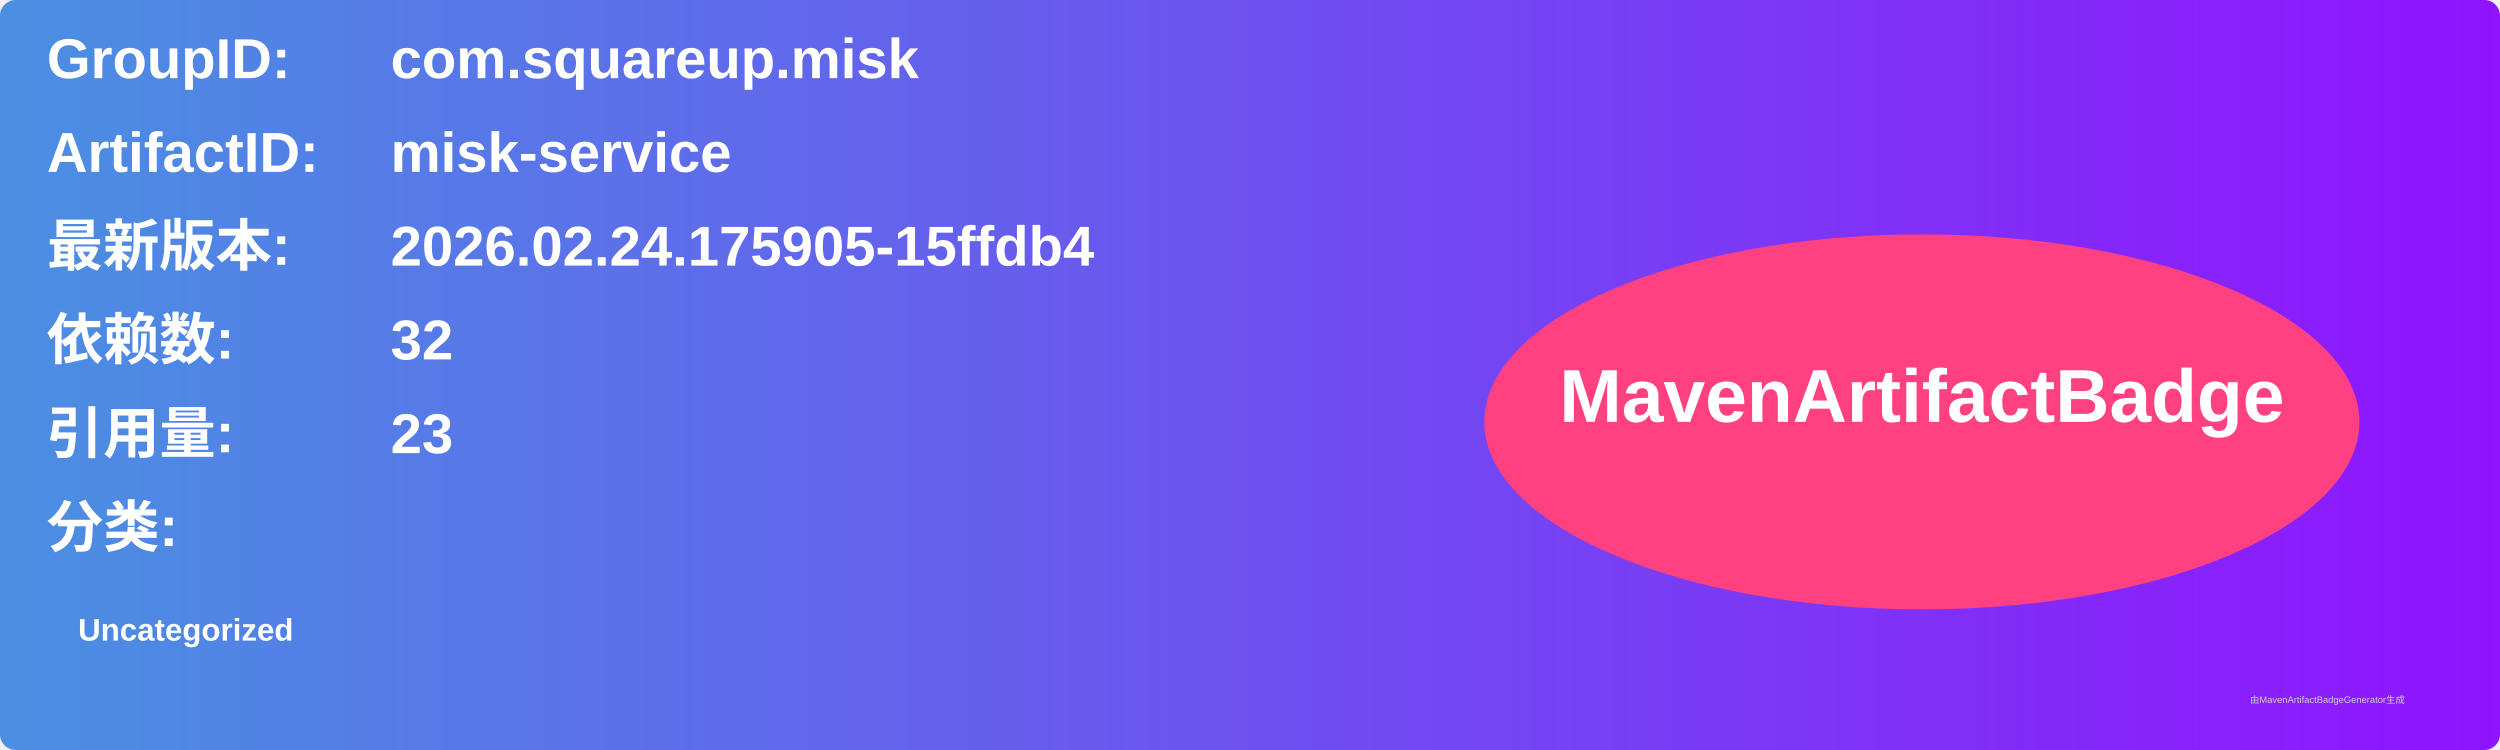
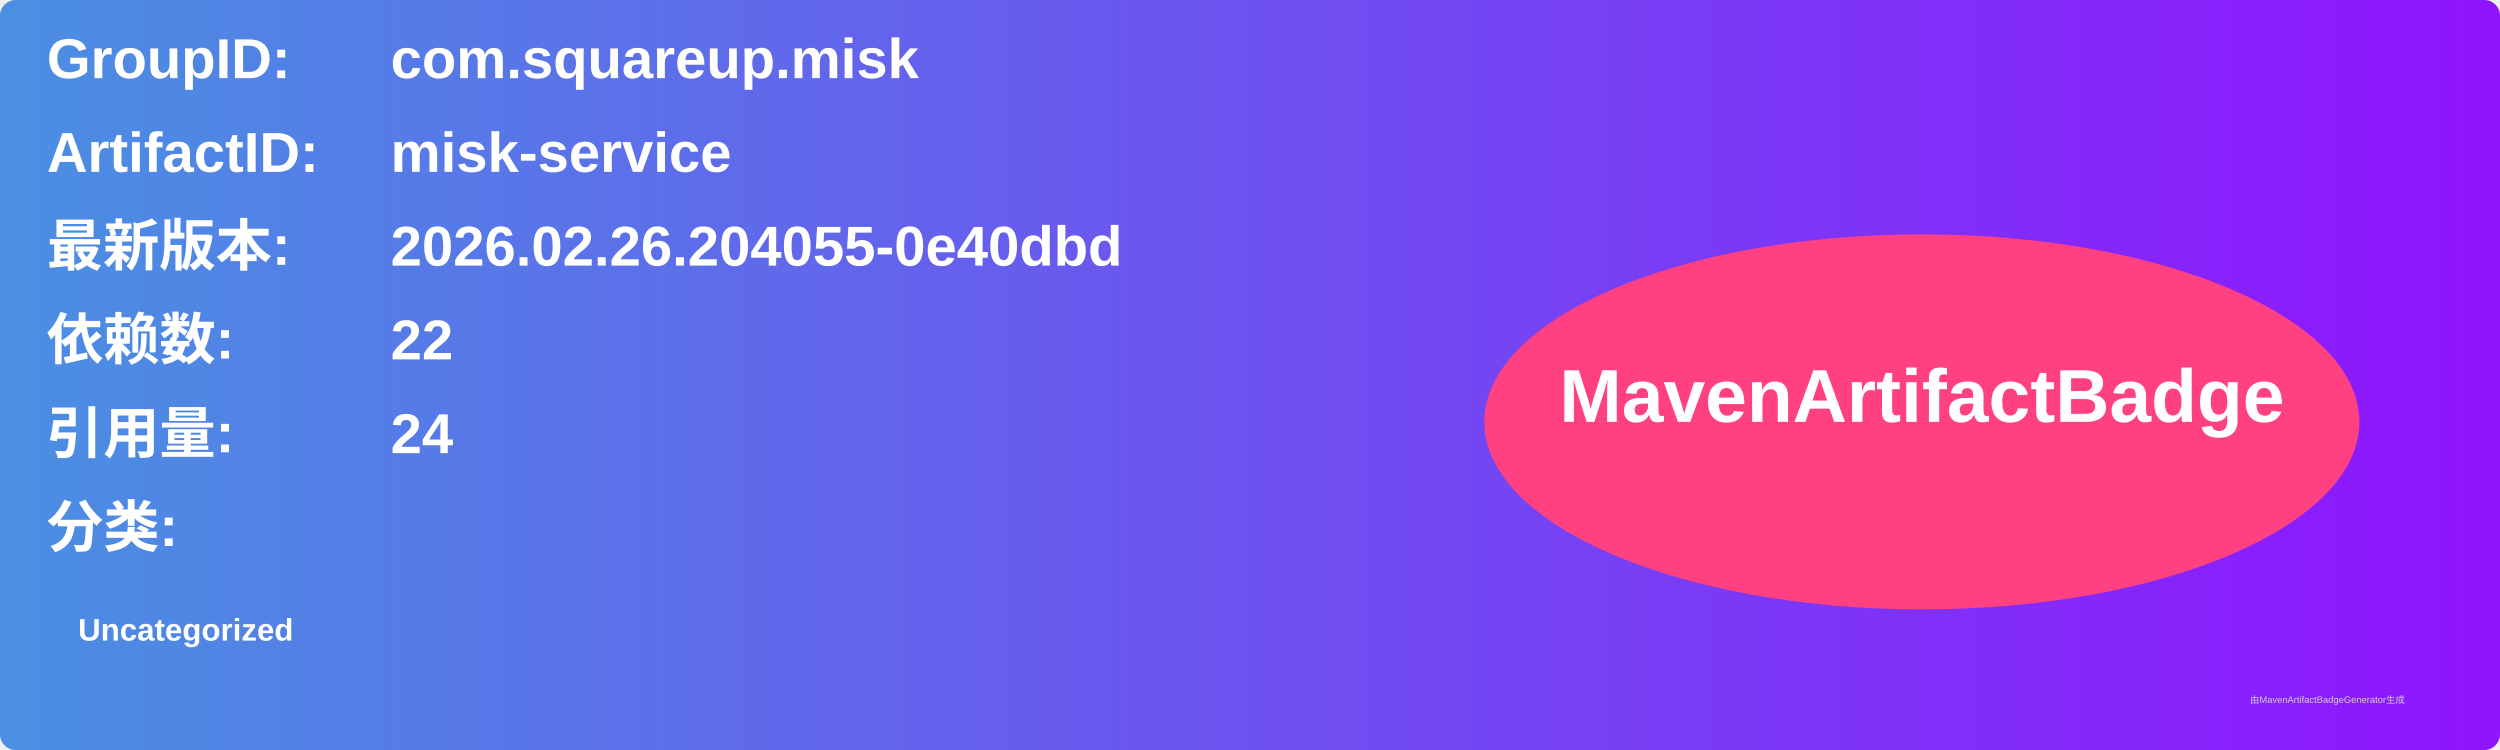
<svg xmlns="http://www.w3.org/2000/svg" width="800" height="240" viewBox="0 0 800 240">
  <linearGradient id="grad" x1="0%" y1="0%" x2="100%" y2="0%">
    <stop offset="0%" stop-color="#4a90e2" />
    <stop offset="100%" stop-color="#9013fe" />
  </linearGradient>
  <rect width="100%" height="100%" rx="5" ry="5" fill="url(#grad)" />
  <g transform="translate(15, 15)">
    <text x="0" y="10" font-family="Arial" font-size="18" fill="white" font-weight="bold" width="260">GroupID:</text>
    <text x="110" y="10" font-family="Arial" font-size="18" fill="white" font-weight="bold" width="460">com.squareup.misk</text>
    <text x="0" y="40" font-family="Arial" font-size="18" fill="white" font-weight="bold" width="260">ArtifactID:</text>
    <text x="110" y="40" font-family="Arial" font-size="18" fill="white" font-weight="bold" width="460">misk-service</text>
    <text x="0" y="70" font-family="Arial" font-size="18" fill="white" font-weight="bold">最新版本:</text>
    <text x="110" y="70" font-family="Arial" font-size="18" fill="white" font-weight="bold">
-       <tspan font-weight="bold">2026.02.24.175905-15ffdb4</tspan>
+       <tspan font-weight="bold">2026.02.26.204055-0e40dbd</tspan>
    </text>
    <text x="0" y="100" font-family="Arial" font-size="18" fill="white" font-weight="bold">依赖数: </text>
    <text x="110" y="100" font-family="Arial" font-size="18" fill="white">
-       <tspan font-weight="bold">32</tspan>
+       <tspan font-weight="bold">22</tspan>
    </text>
    <text x="0" y="130" font-family="Arial" font-size="18" fill="white" font-weight="bold">引用量: </text>
    <text x="110" y="130" font-family="Arial" font-size="18" fill="white">
-       <tspan font-weight="bold">23</tspan>
+       <tspan font-weight="bold">24</tspan>
    </text>
    <text x="0" y="160" font-family="Arial" font-size="18" fill="white" font-weight="bold">分类:</text>
    <text x="10" y="190" font-family="Arial" font-size="10" fill="white">
      <tspan font-weight="bold">Uncategorized</tspan>
    </text>
    <ellipse cx="600" cy="120" rx="140" ry="60" fill="#ff4081" />
    <text x="600" y="120" text-anchor="middle" font-family="Arial" font-size="24" fill="white" font-weight="bold">MavenArtifactBadge</text>
  </g>
  <text x="720" y="225" font-family="Arial" font-size="3" fill="#d0d0d0">由MavenArtifactBadgeGenerator生成</text>
</svg>
